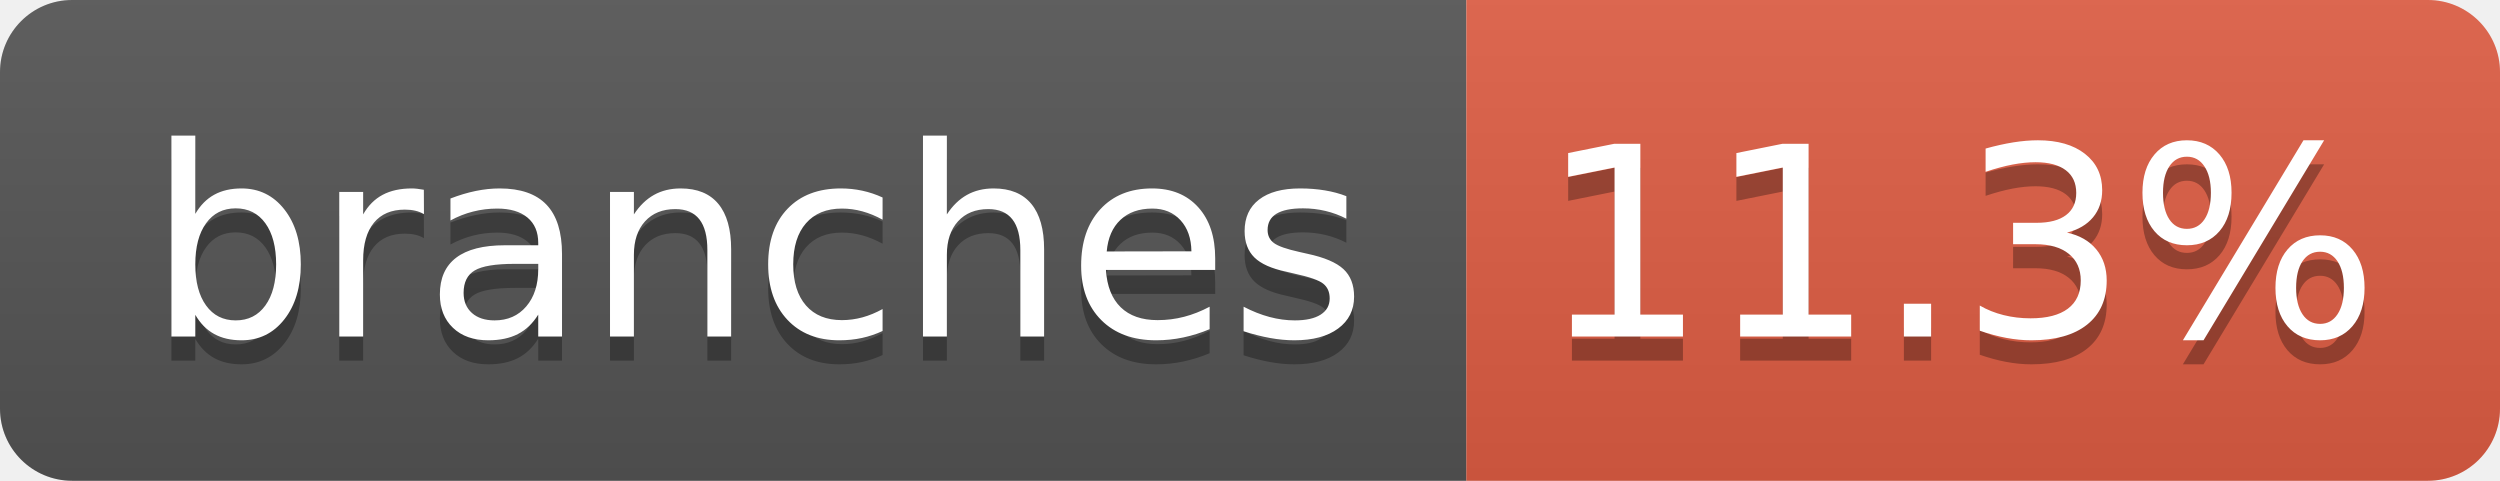
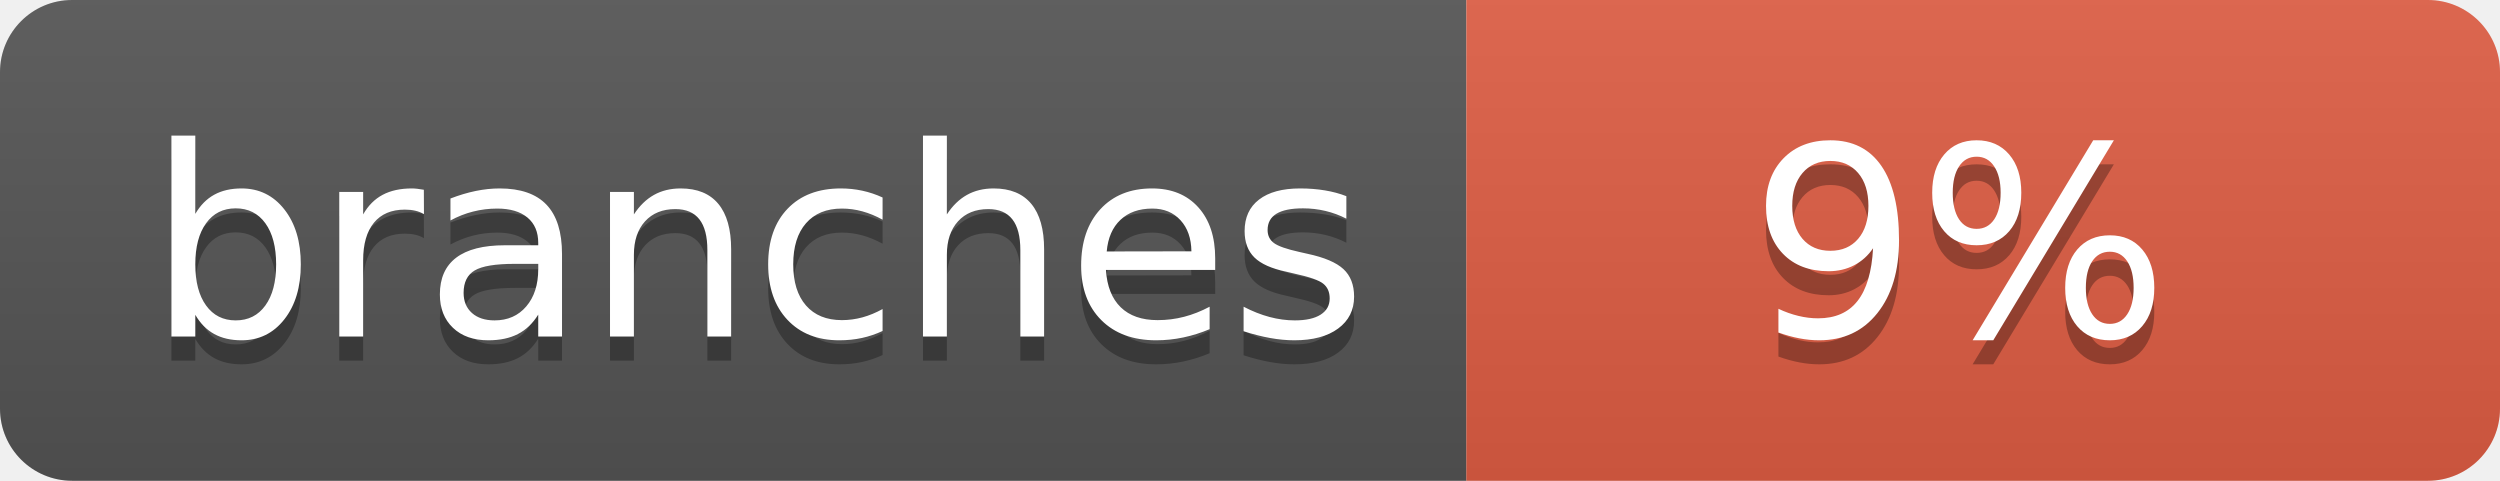
- <svg xmlns="http://www.w3.org/2000/svg" width="104" height="20" role="img" aria-label="branches: 11.3%">
+ <svg xmlns="http://www.w3.org/2000/svg" width="104" height="20" role="img" aria-label="branches: 9%">
  <linearGradient id="s" x2="0" y2="100%">
    <stop offset="0" stop-color="#bbb" stop-opacity=".1" />
    <stop offset="1" stop-opacity=".1" />
  </linearGradient>
  <clipPath id="r">
    <rect width="104" height="20" rx="3" fill="#fff" />
  </clipPath>
  <g clip-path="url(#r)">
    <rect width="61" height="20" fill="#555" />
    <rect x="61" width="43" height="20" fill="#e05d44" />
    <rect width="104" height="20" fill="url(#s)" />
  </g>
  <g fill="#fff" text-anchor="middle" font-family="Verdana,Geneva,DejaVu Sans,sans-serif" text-rendering="geometricPrecision" font-size="110">
-     <text aria-hidden="true" x="315" y="150" fill="#010101" fill-opacity=".3" transform="scale(.1)" textLength="510">branches
-         </text>
+     <text aria-hidden="true" x="315" y="150" fill="#010101" fill-opacity=".3" transform="scale(.1)" textLength="510">branches</text>
    <text x="315" y="140" transform="scale(.1)" fill="#fff" textLength="510">branches</text>
-     <text aria-hidden="true" x="815" y="150" fill="#010101" fill-opacity=".3" transform="scale(.1)" textLength="330">11.3%
-         </text>
-     <text x="815" y="140" transform="scale(.1)" fill="#fff" textLength="330">11.3%</text>
+     <text aria-hidden="true" x="815" y="150" fill="#010101" fill-opacity=".3" transform="scale(.1)" textLength="170">9%</text>
+     <text x="815" y="140" transform="scale(.1)" fill="#fff" textLength="170">9%</text>
  </g>
</svg>
